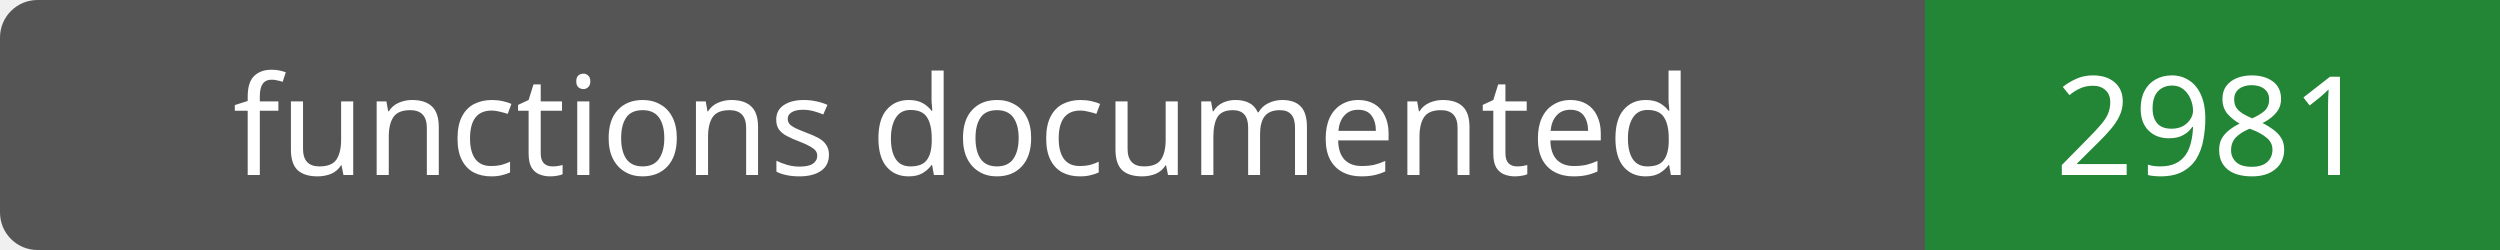
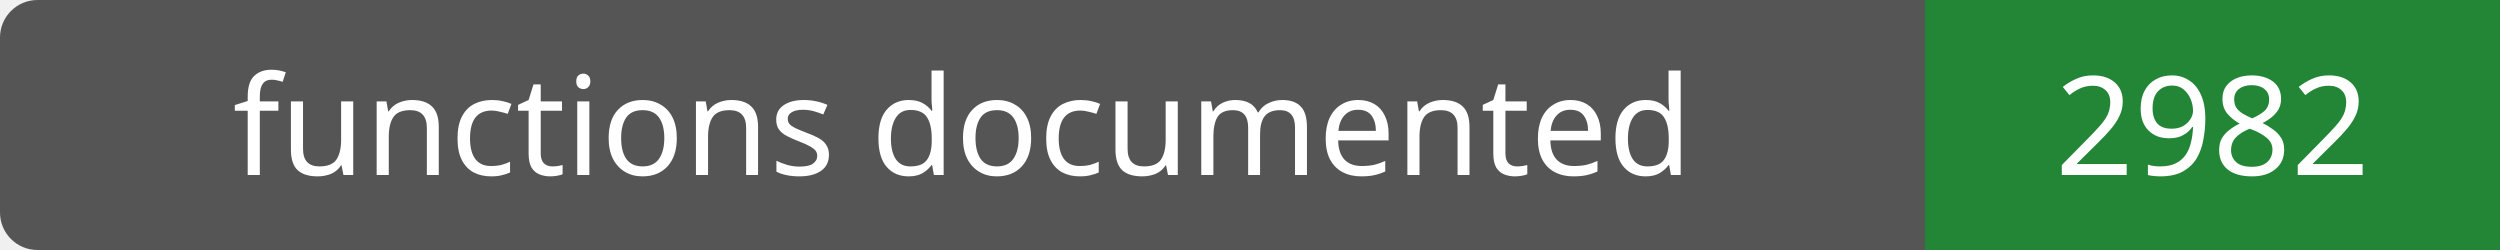
- <svg xmlns="http://www.w3.org/2000/svg" width="200" height="20" role="img" aria-label="functions documented: 2981">
+ <svg xmlns="http://www.w3.org/2000/svg" width="200" height="20" role="img" aria-label="functions documented: 2982">
  <rect width="200" height="20" rx="3" fill="#555" />
  <path fill="#238636" d="M154 0h46v20H154z" />
  <g fill="#fff" text-anchor="middle" font-family="Verdana,sans-serif" font-size="11">
    <text x="77.0" y="14">functions documented</text>
-     <text x="177.0" y="14">2981</text>
+     <text x="177.0" y="14">2982</text>
  </g>
</svg>
